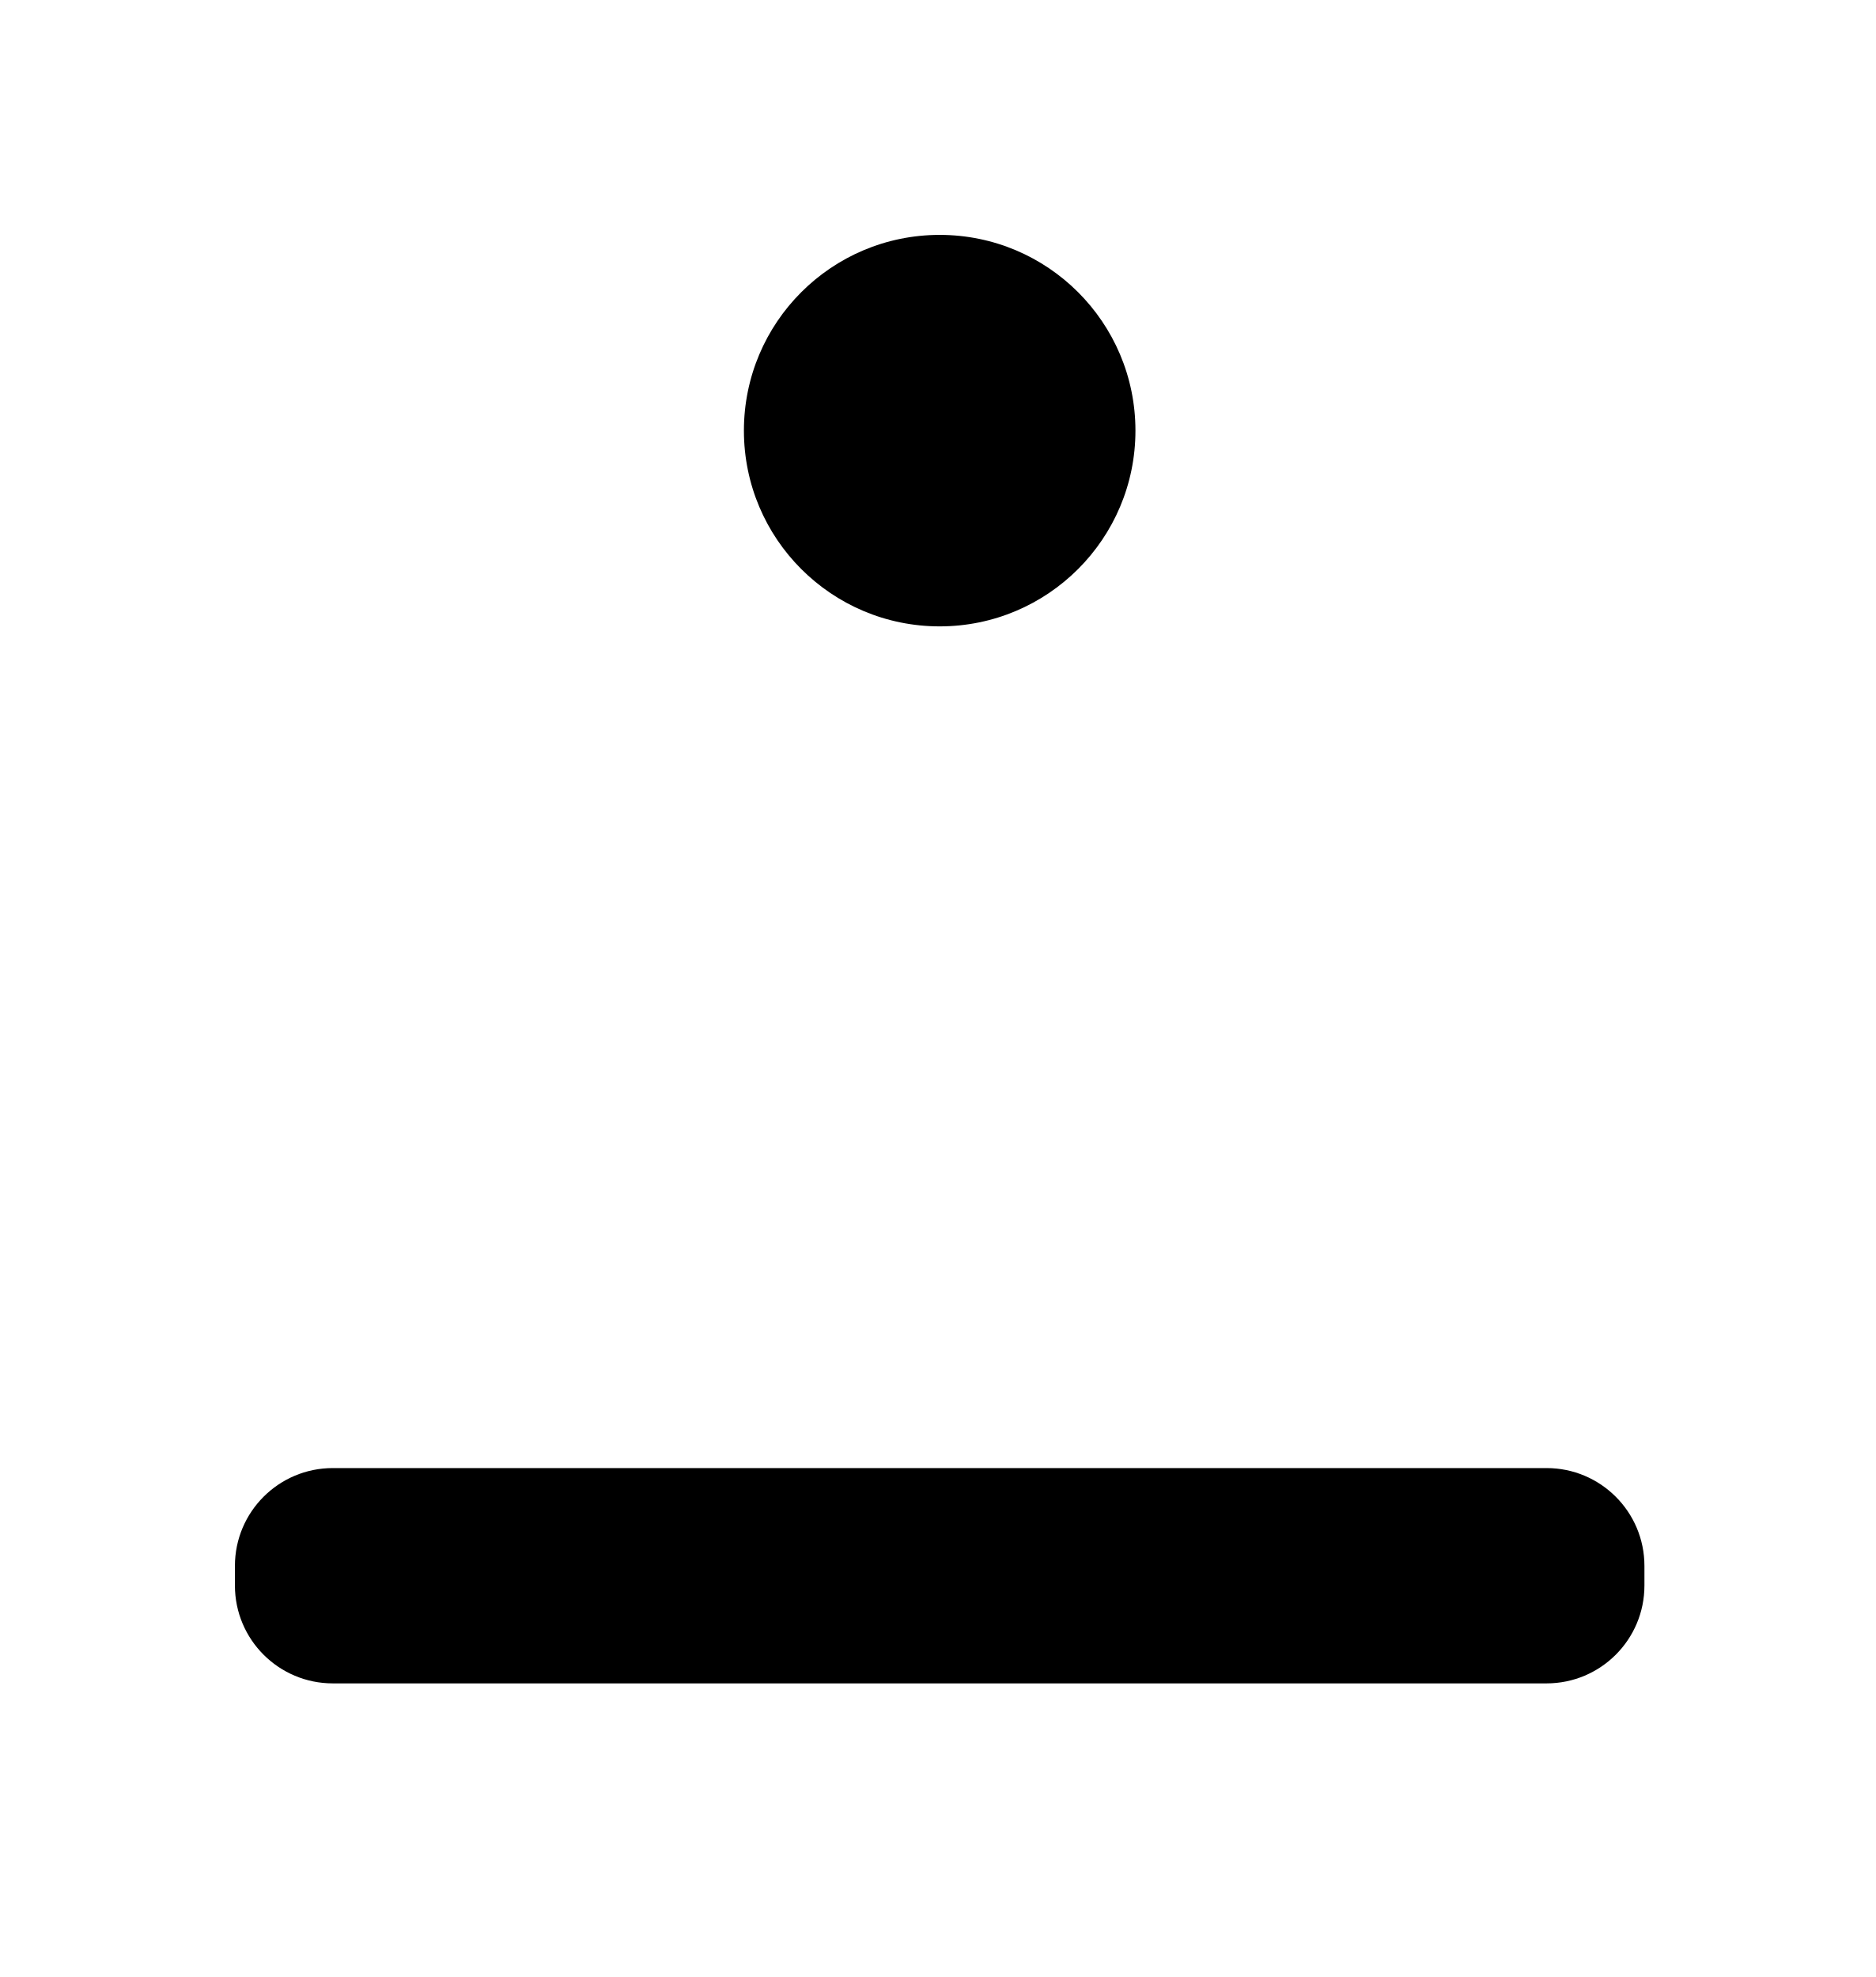
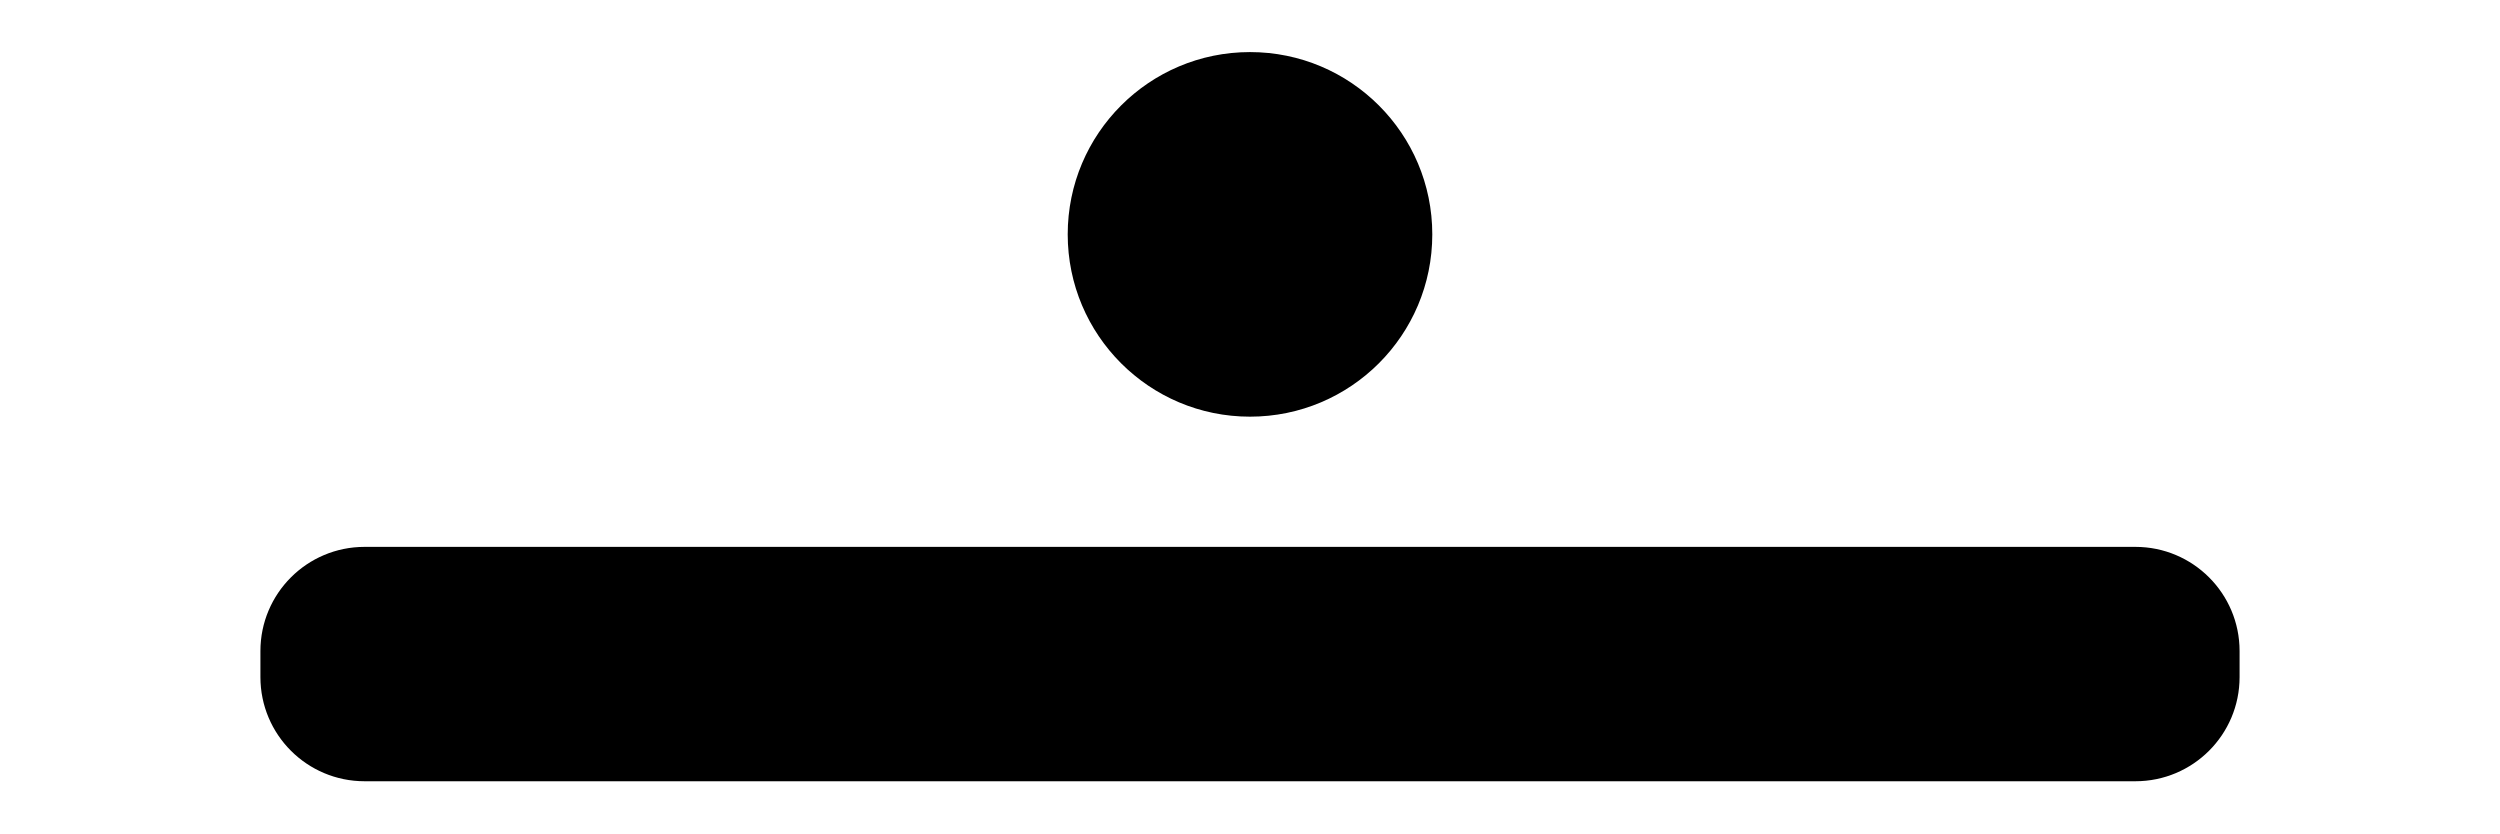
- <svg xmlns="http://www.w3.org/2000/svg" viewBox="0 0 95.8 101">
-   <rect x="12" y="75" width="72" height="11" rx="5" fill="black" />
-   <circle cx="48" cy="22" r="10" fill="black" />
+ <svg xmlns="http://www.w3.org/2000/svg" viewBox="0 0 96 32">
+   <rect x="10" y="21" width="76" height="9" rx="4" fill="black" />
+   <circle cx="48" cy="9" r="7" fill="black" />
</svg>
